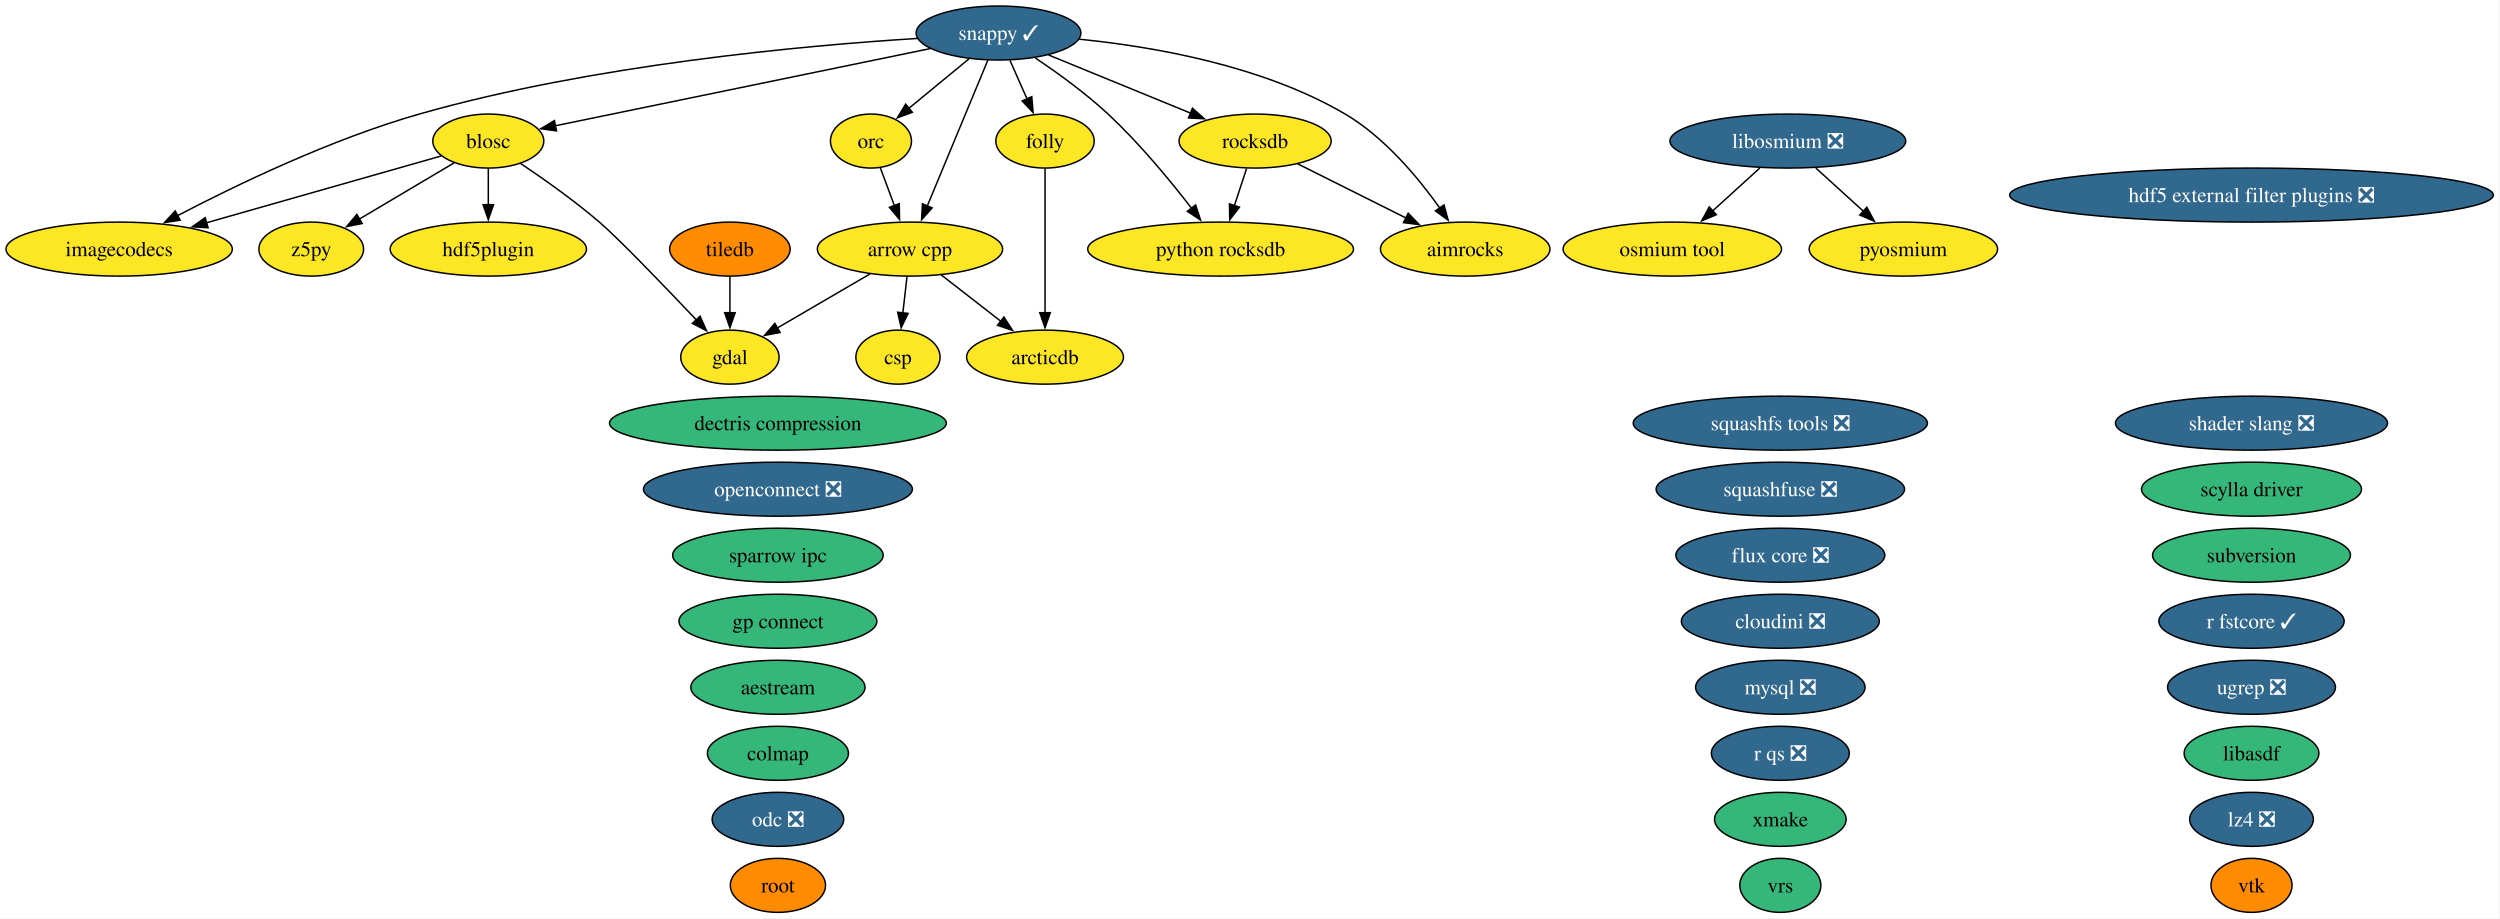
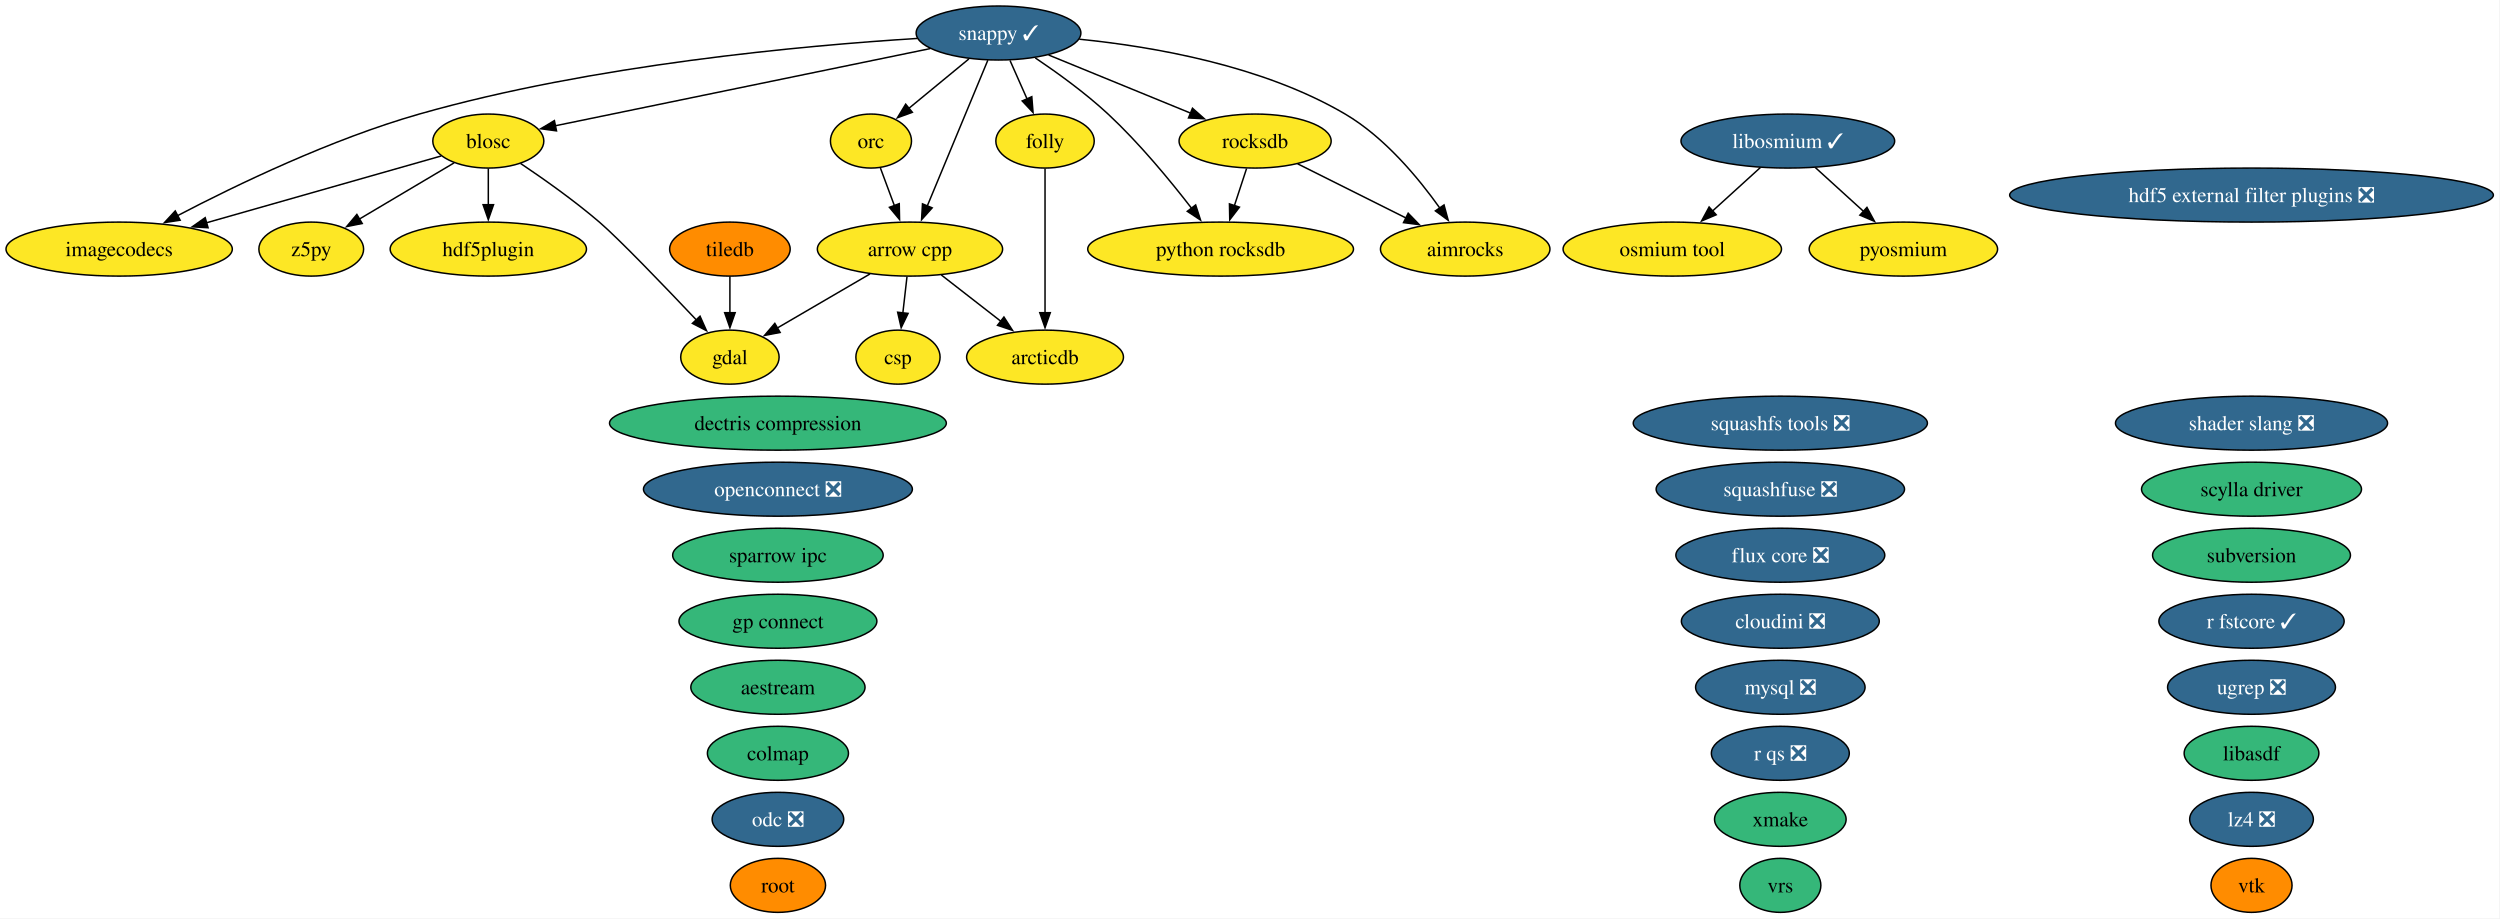
<svg xmlns="http://www.w3.org/2000/svg" xmlns:xlink="http://www.w3.org/1999/xlink" width="1666pt" height="612pt" viewBox="0.00 0.00 1666.00 612.00">
  <g id="graph0" class="graph" transform="scale(1 1) rotate(0) translate(4 608)">
    <polygon fill="white" stroke="none" points="-4,4 -4,-608 1661.57,-608 1661.57,4 -4,4" />
    <g id="node1" class="node">
      <g id="a_node1">
        <a xlink:href="https://github.com/conda-forge/aestream-feedstock" xlink:title="aestream">
          <ellipse fill="#35b779" stroke="black" cx="514.41" cy="-150" rx="58.05" ry="18" />
          <text xml:space="preserve" text-anchor="middle" x="514.41" y="-145.32" font-family="Times,serif" font-size="14.00">aestream</text>
        </a>
      </g>
    </g>
    <g id="node2" class="node">
      <g id="a_node2">
        <a xlink:href="https://github.com/conda-forge/aimrocks-feedstock" xlink:title="aimrocks">
          <ellipse fill="#fde725" stroke="black" cx="972.41" cy="-442" rx="56.47" ry="18" />
          <text xml:space="preserve" text-anchor="middle" x="972.41" y="-437.32" font-family="Times,serif" font-size="14.00">aimrocks</text>
        </a>
      </g>
    </g>
    <g id="node3" class="node">
      <g id="a_node3">
        <a xlink:href="https://github.com/conda-forge/arcticdb-feedstock" xlink:title="arcticdb">
          <ellipse fill="#fde725" stroke="black" cx="692.41" cy="-370" rx="52.26" ry="18" />
          <text xml:space="preserve" text-anchor="middle" x="692.41" y="-365.32" font-family="Times,serif" font-size="14.00">arcticdb</text>
        </a>
      </g>
    </g>
    <g id="node4" class="node">
      <g id="a_node4">
        <a xlink:href="https://github.com/conda-forge/arrow-cpp-feedstock" xlink:title="arrow cpp">
          <ellipse fill="#fde725" stroke="black" cx="602.41" cy="-442" rx="61.73" ry="18" />
          <text xml:space="preserve" text-anchor="middle" x="602.41" y="-437.32" font-family="Times,serif" font-size="14.00">arrow cpp</text>
        </a>
      </g>
    </g>
    <g id="edge1" class="edge">
      <path fill="none" stroke="black" d="M623.28,-424.76C635.07,-415.6 649.98,-404 662.94,-393.92" />
      <polygon fill="black" stroke="black" points="665.02,-396.74 670.76,-387.84 660.72,-391.21 665.02,-396.74" />
    </g>
    <g id="node7" class="node">
      <g id="a_node7">
        <a xlink:href="https://github.com/conda-forge/csp-feedstock" xlink:title="csp">
          <ellipse fill="#fde725" stroke="black" cx="594.41" cy="-370" rx="28.06" ry="18" />
          <text xml:space="preserve" text-anchor="middle" x="594.41" y="-365.32" font-family="Times,serif" font-size="14.00">csp</text>
        </a>
      </g>
    </g>
    <g id="edge2" class="edge">
      <path fill="none" stroke="black" d="M600.43,-423.7C599.6,-416.41 598.61,-407.73 597.67,-399.54" />
      <polygon fill="black" stroke="black" points="601.15,-399.15 596.54,-389.61 594.19,-399.94 601.15,-399.15" />
    </g>
    <g id="node11" class="node">
      <g id="a_node11">
        <a xlink:href="https://github.com/conda-forge/gdal-feedstock" xlink:title="gdal">
          <ellipse fill="#fde725" stroke="black" cx="482.41" cy="-370" rx="32.79" ry="18" />
          <text xml:space="preserve" text-anchor="middle" x="482.41" y="-365.32" font-family="Times,serif" font-size="14.00">gdal</text>
        </a>
      </g>
    </g>
    <g id="edge3" class="edge">
      <path fill="none" stroke="black" d="M575.78,-425.46C557.52,-414.81 533.21,-400.63 513.97,-389.41" />
      <polygon fill="black" stroke="black" points="515.87,-386.46 505.46,-384.45 512.34,-392.51 515.87,-386.46" />
    </g>
    <g id="node5" class="node">
      <g id="a_node5">
        <a xlink:href="https://github.com/conda-forge/blosc-feedstock" xlink:title="blosc">
          <ellipse fill="#fde725" stroke="black" cx="321.41" cy="-514" rx="37" ry="18" />
          <text xml:space="preserve" text-anchor="middle" x="321.41" y="-509.32" font-family="Times,serif" font-size="14.00">blosc</text>
        </a>
      </g>
    </g>
    <g id="edge4" class="edge">
      <path fill="none" stroke="black" d="M342.88,-499.09C358.06,-488.91 378.62,-474.41 395.41,-460 408.44,-448.82 438.81,-417.23 459.98,-394.87" />
      <polygon fill="black" stroke="black" points="462.5,-397.3 466.82,-387.63 457.41,-392.49 462.5,-397.3" />
    </g>
    <g id="node13" class="node">
      <g id="a_node13">
        <a xlink:href="https://github.com/conda-forge/hdf5plugin-feedstock" xlink:title="hdf5plugin">
          <ellipse fill="#fde725" stroke="black" cx="321.41" cy="-442" rx="65.41" ry="18" />
          <text xml:space="preserve" text-anchor="middle" x="321.41" y="-437.32" font-family="Times,serif" font-size="14.00">hdf5plugin</text>
        </a>
      </g>
    </g>
    <g id="edge5" class="edge">
      <path fill="none" stroke="black" d="M321.41,-495.7C321.41,-488.41 321.41,-479.73 321.41,-471.54" />
      <polygon fill="black" stroke="black" points="324.91,-471.62 321.41,-461.62 317.91,-471.62 324.91,-471.62" />
    </g>
    <g id="node14" class="node">
      <g id="a_node14">
        <a xlink:href="https://github.com/conda-forge/imagecodecs-feedstock" xlink:title="imagecodecs">
          <ellipse fill="#fde725" stroke="black" cx="75.41" cy="-442" rx="75.41" ry="18" />
          <text xml:space="preserve" text-anchor="middle" x="75.41" y="-437.32" font-family="Times,serif" font-size="14.00">imagecodecs</text>
        </a>
      </g>
    </g>
    <g id="edge6" class="edge">
      <path fill="none" stroke="black" d="M290,-504.06C250.71,-492.88 182.64,-473.51 133.69,-459.58" />
      <polygon fill="black" stroke="black" points="134.66,-456.22 124.08,-456.85 132.74,-462.95 134.66,-456.22" />
    </g>
    <g id="node41" class="node">
      <g id="a_node41">
        <a xlink:href="https://github.com/conda-forge/z5py-feedstock" xlink:title="z5py">
          <ellipse fill="#fde725" stroke="black" cx="203.41" cy="-442" rx="34.9" ry="18" />
          <text xml:space="preserve" text-anchor="middle" x="203.41" y="-437.32" font-family="Times,serif" font-size="14.00">z5py</text>
        </a>
      </g>
    </g>
    <g id="edge7" class="edge">
      <path fill="none" stroke="black" d="M298.66,-499.5C280.67,-488.83 255.34,-473.8 235.32,-461.93" />
      <polygon fill="black" stroke="black" points="237.38,-459.08 226.99,-456.99 233.81,-465.1 237.38,-459.08" />
    </g>
    <g id="node6" class="node">
      <g id="a_node6">
        <a xlink:href="https://github.com/conda-forge/colmap-feedstock" xlink:title="colmap">
          <ellipse fill="#35b779" stroke="black" cx="514.41" cy="-106" rx="47" ry="18" />
          <text xml:space="preserve" text-anchor="middle" x="514.41" y="-101.33" font-family="Times,serif" font-size="14.00">colmap</text>
        </a>
      </g>
    </g>
    <g id="node8" class="node">
      <g id="a_node8">
        <a xlink:href="https://github.com/conda-forge/dectris-compression-feedstock" xlink:title="dectris compression">
          <ellipse fill="#35b779" stroke="black" cx="514.41" cy="-326" rx="112.24" ry="18" />
          <text xml:space="preserve" text-anchor="middle" x="514.41" y="-321.32" font-family="Times,serif" font-size="14.00">dectris compression</text>
        </a>
      </g>
    </g>
    <g id="node9" class="node">
      <g id="a_node9">
        <a xlink:href="https://github.com/conda-forge/flux-core-feedstock/pull/129" xlink:title="flux core ❎">
          <ellipse fill="#31688e" stroke="black" cx="1182.41" cy="-238" rx="69.62" ry="18" />
          <text xml:space="preserve" text-anchor="middle" x="1182.41" y="-233.32" font-family="Times,serif" font-size="14.00" fill="white">flux core ❎</text>
        </a>
      </g>
    </g>
    <g id="node10" class="node">
      <g id="a_node10">
        <a xlink:href="https://github.com/conda-forge/folly-feedstock" xlink:title="folly">
          <ellipse fill="#fde725" stroke="black" cx="692.41" cy="-514" rx="32.79" ry="18" />
          <text xml:space="preserve" text-anchor="middle" x="692.41" y="-509.32" font-family="Times,serif" font-size="14.00">folly</text>
        </a>
      </g>
    </g>
    <g id="edge8" class="edge">
      <path fill="none" stroke="black" d="M692.41,-495.59C692.41,-471.61 692.41,-428.14 692.41,-399.42" />
      <polygon fill="black" stroke="black" points="695.91,-399.62 692.41,-389.62 688.91,-399.62 695.91,-399.62" />
    </g>
    <g id="node12" class="node">
      <g id="a_node12">
        <a xlink:href="https://github.com/conda-forge/hdf5-external-filter-plugins-feedstock/pull/30" xlink:title="hdf5 external filter plugins ❎">
          <ellipse fill="#31688e" stroke="black" cx="1496.41" cy="-478" rx="161.17" ry="18" />
          <text xml:space="preserve" text-anchor="middle" x="1496.41" y="-473.32" font-family="Times,serif" font-size="14.00" fill="white">hdf5 external filter plugins ❎</text>
        </a>
      </g>
    </g>
    <g id="node15" class="node">
      <g id="a_node15">
        <a xlink:href="https://github.com/conda-forge/libasdf-feedstock" xlink:title="libasdf">
          <ellipse fill="#35b779" stroke="black" cx="1496.41" cy="-106" rx="44.89" ry="18" />
          <text xml:space="preserve" text-anchor="middle" x="1496.41" y="-101.33" font-family="Times,serif" font-size="14.00">libasdf</text>
        </a>
      </g>
    </g>
    <g id="node16" class="node">
      <g id="a_node16">
-         <a xlink:href="https://github.com/conda-forge/libosmium-feedstock/pull/9" xlink:title="libosmium ❎">
-           <ellipse fill="#31688e" stroke="black" cx="1187.41" cy="-514" rx="78.57" ry="18" />
-           <text xml:space="preserve" text-anchor="middle" x="1187.41" y="-509.32" font-family="Times,serif" font-size="14.00" fill="white">libosmium ❎</text>
+         <a xlink:href="https://github.com/conda-forge/libosmium-feedstock/pull/9" xlink:title="libosmium ✓">
+           <ellipse fill="#31688e" stroke="black" cx="1187.41" cy="-514" rx="71.2" ry="18" />
+           <text xml:space="preserve" text-anchor="middle" x="1187.41" y="-509.32" font-family="Times,serif" font-size="14.00" fill="white">libosmium ✓</text>
        </a>
      </g>
    </g>
    <g id="node22" class="node">
      <g id="a_node22">
        <a xlink:href="https://github.com/conda-forge/osmium-tool-feedstock" xlink:title="osmium tool">
          <ellipse fill="#fde725" stroke="black" cx="1110.41" cy="-442" rx="72.78" ry="18" />
          <text xml:space="preserve" text-anchor="middle" x="1110.41" y="-437.32" font-family="Times,serif" font-size="14.00">osmium tool</text>
        </a>
      </g>
    </g>
    <g id="edge9" class="edge">
-       <path fill="none" stroke="black" d="M1168.77,-496.05C1159.31,-487.46 1147.65,-476.86 1137.25,-467.4" />
-       <polygon fill="black" stroke="black" points="1139.75,-464.94 1130,-460.81 1135.04,-470.12 1139.75,-464.94" />
+       <path fill="none" stroke="black" d="M1169.16,-496.41C1159.64,-487.76 1147.81,-477 1137.27,-467.42" />
+       <polygon fill="black" stroke="black" points="1139.67,-464.87 1129.91,-460.73 1134.96,-470.05 1139.67,-464.87" />
    </g>
    <g id="node23" class="node">
      <g id="a_node23">
        <a xlink:href="https://github.com/conda-forge/pyosmium-feedstock" xlink:title="pyosmium">
          <ellipse fill="#fde725" stroke="black" cx="1264.41" cy="-442" rx="62.78" ry="18" />
          <text xml:space="preserve" text-anchor="middle" x="1264.41" y="-437.32" font-family="Times,serif" font-size="14.00">pyosmium</text>
        </a>
      </g>
    </g>
    <g id="edge10" class="edge">
-       <path fill="none" stroke="black" d="M1206.05,-496.05C1215.58,-487.39 1227.34,-476.7 1237.8,-467.19" />
-       <polygon fill="black" stroke="black" points="1240.04,-469.88 1245.09,-460.57 1235.33,-464.7 1240.04,-469.88" />
+       <path fill="none" stroke="black" d="M1205.66,-496.41C1215.25,-487.69 1227.18,-476.85 1237.78,-467.21" />
+       <polygon fill="black" stroke="black" points="1240.13,-469.8 1245.17,-460.49 1235.42,-464.63 1240.13,-469.8" />
    </g>
    <g id="node17" class="node">
      <g id="a_node17">
        <a xlink:href="https://github.com/conda-forge/lz4-feedstock/pull/61" xlink:title="lz4 ❎">
          <ellipse fill="#31688e" stroke="black" cx="1496.41" cy="-62" rx="41.21" ry="18" />
          <text xml:space="preserve" text-anchor="middle" x="1496.41" y="-57.33" font-family="Times,serif" font-size="14.00" fill="white">lz4 ❎</text>
        </a>
      </g>
    </g>
    <g id="node18" class="node">
      <g id="a_node18">
        <a xlink:href="https://github.com/conda-forge/mysql-feedstock/pull/129" xlink:title="mysql ❎">
          <ellipse fill="#31688e" stroke="black" cx="1182.41" cy="-150" rx="56.47" ry="18" />
          <text xml:space="preserve" text-anchor="middle" x="1182.41" y="-145.32" font-family="Times,serif" font-size="14.00" fill="white">mysql ❎</text>
        </a>
      </g>
    </g>
    <g id="node19" class="node">
      <g id="a_node19">
        <a xlink:href="https://github.com/conda-forge/odc-feedstock/pull/5" xlink:title="odc ❎">
          <ellipse fill="#31688e" stroke="black" cx="514.41" cy="-62" rx="43.84" ry="18" />
          <text xml:space="preserve" text-anchor="middle" x="514.41" y="-57.33" font-family="Times,serif" font-size="14.00" fill="white">odc ❎</text>
        </a>
      </g>
    </g>
    <g id="node20" class="node">
      <g id="a_node20">
        <a xlink:href="https://github.com/conda-forge/openconnect-feedstock/pull/42" xlink:title="openconnect ❎">
          <ellipse fill="#31688e" stroke="black" cx="514.41" cy="-282" rx="89.61" ry="18" />
          <text xml:space="preserve" text-anchor="middle" x="514.41" y="-277.32" font-family="Times,serif" font-size="14.00" fill="white">openconnect ❎</text>
        </a>
      </g>
    </g>
    <g id="node21" class="node">
      <g id="a_node21">
        <a xlink:href="https://github.com/conda-forge/orc-feedstock" xlink:title="orc">
          <ellipse fill="#fde725" stroke="black" cx="576.41" cy="-514" rx="27.01" ry="18" />
          <text xml:space="preserve" text-anchor="middle" x="576.41" y="-509.32" font-family="Times,serif" font-size="14.00">orc</text>
        </a>
      </g>
    </g>
    <g id="edge11" class="edge">
      <path fill="none" stroke="black" d="M582.7,-496.05C585.5,-488.52 588.88,-479.44 592.03,-470.94" />
      <polygon fill="black" stroke="black" points="595.26,-472.29 595.47,-461.69 588.7,-469.85 595.26,-472.29" />
    </g>
    <g id="node24" class="node">
      <g id="a_node24">
        <a xlink:href="https://github.com/conda-forge/python-rocksdb-feedstock" xlink:title="python rocksdb">
          <ellipse fill="#fde725" stroke="black" cx="809.41" cy="-442" rx="88.56" ry="18" />
          <text xml:space="preserve" text-anchor="middle" x="809.41" y="-437.32" font-family="Times,serif" font-size="14.00">python rocksdb</text>
        </a>
      </g>
    </g>
    <g id="node25" class="node">
      <g id="a_node25">
        <a xlink:href="https://github.com/conda-forge/r-fstcore-feedstock/pull/15" xlink:title="r fstcore ✓">
          <ellipse fill="#31688e" stroke="black" cx="1496.41" cy="-194" rx="61.73" ry="18" />
          <text xml:space="preserve" text-anchor="middle" x="1496.41" y="-189.32" font-family="Times,serif" font-size="14.00" fill="white">r fstcore ✓</text>
        </a>
      </g>
    </g>
    <g id="node26" class="node">
      <g id="a_node26">
        <a xlink:href="https://github.com/conda-forge/r-qs-feedstock/pull/34" xlink:title="r qs ❎">
          <ellipse fill="#31688e" stroke="black" cx="1182.41" cy="-106" rx="45.95" ry="18" />
          <text xml:space="preserve" text-anchor="middle" x="1182.41" y="-101.33" font-family="Times,serif" font-size="14.00" fill="white">r qs ❎</text>
        </a>
      </g>
    </g>
    <g id="node27" class="node">
      <g id="a_node27">
        <a xlink:href="https://github.com/conda-forge/rocksdb-feedstock" xlink:title="rocksdb">
          <ellipse fill="#fde725" stroke="black" cx="832.41" cy="-514" rx="50.68" ry="18" />
          <text xml:space="preserve" text-anchor="middle" x="832.41" y="-509.32" font-family="Times,serif" font-size="14.00">rocksdb</text>
        </a>
      </g>
    </g>
    <g id="edge12" class="edge">
      <path fill="none" stroke="black" d="M860.74,-498.83C881.53,-488.44 910.02,-474.19 933.02,-462.69" />
      <polygon fill="black" stroke="black" points="934.42,-465.91 941.8,-458.3 931.29,-459.64 934.42,-465.91" />
    </g>
    <g id="edge13" class="edge">
      <path fill="none" stroke="black" d="M826.72,-495.7C824.27,-488.24 821.34,-479.32 818.6,-470.97" />
      <polygon fill="black" stroke="black" points="821.95,-469.95 815.5,-461.54 815.3,-472.14 821.95,-469.95" />
    </g>
    <g id="node28" class="node">
      <g id="a_node28">
        <a xlink:href="https://github.com/conda-forge/root-feedstock" xlink:title="root">
          <ellipse fill="#ff8c00" stroke="black" cx="514.41" cy="-18" rx="31.74" ry="18" />
          <text xml:space="preserve" text-anchor="middle" x="514.41" y="-13.32" font-family="Times,serif" font-size="14.00">root</text>
        </a>
      </g>
    </g>
    <g id="node29" class="node">
      <g id="a_node29">
        <a xlink:href="https://github.com/conda-forge/scylla-driver-feedstock" xlink:title="scylla driver">
          <ellipse fill="#35b779" stroke="black" cx="1496.41" cy="-282" rx="73.3" ry="18" />
          <text xml:space="preserve" text-anchor="middle" x="1496.41" y="-277.32" font-family="Times,serif" font-size="14.00">scylla driver</text>
        </a>
      </g>
    </g>
    <g id="node30" class="node">
      <g id="a_node30">
        <a xlink:href="https://github.com/conda-forge/shader-slang-feedstock/pull/9" xlink:title="shader slang ❎">
          <ellipse fill="#31688e" stroke="black" cx="1496.41" cy="-326" rx="90.67" ry="18" />
          <text xml:space="preserve" text-anchor="middle" x="1496.41" y="-321.32" font-family="Times,serif" font-size="14.00" fill="white">shader slang ❎</text>
        </a>
      </g>
    </g>
    <g id="node31" class="node">
      <g id="a_node31">
        <a xlink:href="https://github.com/conda-forge/snappy-feedstock/pull/46" xlink:title="snappy ✓">
          <ellipse fill="#31688e" stroke="black" cx="661.41" cy="-586" rx="54.89" ry="18" />
          <text xml:space="preserve" text-anchor="middle" x="661.41" y="-581.33" font-family="Times,serif" font-size="14.00" fill="white">snappy ✓</text>
        </a>
      </g>
    </g>
    <g id="edge14" class="edge">
      <path fill="none" stroke="black" d="M715.24,-581.87C764.36,-576.96 837.45,-564.35 892.41,-532 918.72,-516.51 941.19,-489.48 955.55,-469.26" />
      <polygon fill="black" stroke="black" points="958.3,-471.43 961.08,-461.21 952.53,-467.47 958.3,-471.43" />
    </g>
    <g id="edge15" class="edge">
      <path fill="none" stroke="black" d="M654.29,-567.87C644.28,-543.78 625.93,-499.6 613.95,-470.77" />
      <polygon fill="black" stroke="black" points="617.2,-469.48 610.13,-461.59 610.74,-472.16 617.2,-469.48" />
    </g>
    <g id="edge16" class="edge">
      <path fill="none" stroke="black" d="M615.91,-575.63C550.53,-562.17 430.77,-537.52 365.94,-524.17" />
      <polygon fill="black" stroke="black" points="366.86,-520.78 356.36,-522.2 365.45,-527.64 366.86,-520.78" />
    </g>
    <g id="edge17" class="edge">
      <path fill="none" stroke="black" d="M669.07,-567.7C672.5,-559.95 676.62,-550.64 680.45,-542.02" />
      <polygon fill="black" stroke="black" points="683.59,-543.57 684.43,-533.01 677.19,-540.73 683.59,-543.57" />
    </g>
    <g id="edge18" class="edge">
      <path fill="none" stroke="black" d="M607.36,-582.39C531.79,-577.66 390.88,-564.9 275.41,-532 217.03,-515.37 153.64,-484.84 114.22,-464.24" />
      <polygon fill="black" stroke="black" points="116.06,-461.25 105.59,-459.67 112.79,-467.44 116.06,-461.25" />
    </g>
    <g id="edge19" class="edge">
      <path fill="none" stroke="black" d="M641.69,-568.76C629.78,-558.95 614.46,-546.34 601.66,-535.8" />
      <polygon fill="black" stroke="black" points="603.99,-533.18 594.04,-529.52 599.54,-538.58 603.99,-533.18" />
    </g>
    <g id="edge20" class="edge">
      <path fill="none" stroke="black" d="M685.88,-569.43C700.62,-559.52 719.39,-545.97 734.41,-532 755.2,-512.66 775.76,-487.74 790.08,-469.19" />
      <polygon fill="black" stroke="black" points="792.78,-471.42 796.05,-461.34 787.21,-467.18 792.78,-471.42" />
    </g>
    <g id="edge21" class="edge">
      <path fill="none" stroke="black" d="M694.79,-571.34C721.88,-560.25 760.27,-544.53 789.62,-532.52" />
      <polygon fill="black" stroke="black" points="790.66,-535.87 798.59,-528.85 788.01,-529.4 790.66,-535.87" />
    </g>
    <g id="node32" class="node">
      <g id="a_node32">
        <a xlink:href="https://github.com/conda-forge/sparrow-ipc-feedstock" xlink:title="sparrow ipc">
          <ellipse fill="#35b779" stroke="black" cx="514.41" cy="-238" rx="70.15" ry="18" />
          <text xml:space="preserve" text-anchor="middle" x="514.41" y="-233.32" font-family="Times,serif" font-size="14.00">sparrow ipc</text>
        </a>
      </g>
    </g>
    <g id="node33" class="node">
      <g id="a_node33">
        <a xlink:href="https://github.com/conda-forge/squashfs-tools-feedstock/pull/26" xlink:title="squashfs tools ❎">
          <ellipse fill="#31688e" stroke="black" cx="1182.41" cy="-326" rx="98.03" ry="18" />
          <text xml:space="preserve" text-anchor="middle" x="1182.41" y="-321.32" font-family="Times,serif" font-size="14.00" fill="white">squashfs tools ❎</text>
        </a>
      </g>
    </g>
    <g id="node34" class="node">
      <g id="a_node34">
        <a xlink:href="https://github.com/conda-forge/squashfuse-feedstock/pull/24" xlink:title="squashfuse ❎">
          <ellipse fill="#31688e" stroke="black" cx="1182.41" cy="-282" rx="82.77" ry="18" />
          <text xml:space="preserve" text-anchor="middle" x="1182.41" y="-277.32" font-family="Times,serif" font-size="14.00" fill="white">squashfuse ❎</text>
        </a>
      </g>
    </g>
    <g id="node35" class="node">
      <g id="a_node35">
        <a xlink:href="https://github.com/conda-forge/subversion-feedstock" xlink:title="subversion">
          <ellipse fill="#35b779" stroke="black" cx="1496.41" cy="-238" rx="65.94" ry="18" />
          <text xml:space="preserve" text-anchor="middle" x="1496.41" y="-233.32" font-family="Times,serif" font-size="14.00">subversion</text>
        </a>
      </g>
    </g>
    <g id="node36" class="node">
      <g id="a_node36">
        <a xlink:href="https://github.com/conda-forge/tiledb-feedstock" xlink:title="tiledb">
          <ellipse fill="#ff8c00" stroke="black" cx="482.41" cy="-442" rx="40.16" ry="18" />
          <text xml:space="preserve" text-anchor="middle" x="482.41" y="-437.32" font-family="Times,serif" font-size="14.00">tiledb</text>
        </a>
      </g>
    </g>
    <g id="edge22" class="edge">
      <path fill="none" stroke="black" d="M482.41,-423.7C482.41,-416.41 482.41,-407.73 482.41,-399.54" />
      <polygon fill="black" stroke="black" points="485.91,-399.62 482.41,-389.62 478.91,-399.62 485.91,-399.62" />
    </g>
    <g id="node37" class="node">
      <g id="a_node37">
        <a xlink:href="https://github.com/conda-forge/ugrep-feedstock/pull/30" xlink:title="ugrep ❎">
          <ellipse fill="#31688e" stroke="black" cx="1496.41" cy="-150" rx="55.94" ry="18" />
          <text xml:space="preserve" text-anchor="middle" x="1496.41" y="-145.32" font-family="Times,serif" font-size="14.00" fill="white">ugrep ❎</text>
        </a>
      </g>
    </g>
    <g id="node38" class="node">
      <g id="a_node38">
        <a xlink:href="https://github.com/conda-forge/vrs-feedstock" xlink:title="vrs">
          <ellipse fill="#35b779" stroke="black" cx="1182.41" cy="-18" rx="27.01" ry="18" />
          <text xml:space="preserve" text-anchor="middle" x="1182.41" y="-13.32" font-family="Times,serif" font-size="14.00">vrs</text>
        </a>
      </g>
    </g>
    <g id="node39" class="node">
      <g id="a_node39">
        <a xlink:href="https://github.com/conda-forge/vtk-feedstock" xlink:title="vtk">
          <ellipse fill="#ff8c00" stroke="black" cx="1496.41" cy="-18" rx="27.01" ry="18" />
          <text xml:space="preserve" text-anchor="middle" x="1496.41" y="-13.32" font-family="Times,serif" font-size="14.00">vtk</text>
        </a>
      </g>
    </g>
    <g id="node40" class="node">
      <g id="a_node40">
        <a xlink:href="https://github.com/conda-forge/xmake-feedstock" xlink:title="xmake">
          <ellipse fill="#35b779" stroke="black" cx="1182.41" cy="-62" rx="43.84" ry="18" />
          <text xml:space="preserve" text-anchor="middle" x="1182.41" y="-57.33" font-family="Times,serif" font-size="14.00">xmake</text>
        </a>
      </g>
    </g>
    <g id="node42" class="node">
      <g id="a_node42">
        <a xlink:href="https://github.com/conda-forge/gp-connect-feedstock" xlink:title="gp connect">
          <ellipse fill="#35b779" stroke="black" cx="514.41" cy="-194" rx="65.94" ry="18" />
          <text xml:space="preserve" text-anchor="middle" x="514.41" y="-189.32" font-family="Times,serif" font-size="14.00">gp connect</text>
        </a>
      </g>
    </g>
    <g id="node43" class="node">
      <g id="a_node43">
        <a xlink:href="https://github.com/conda-forge/cloudini-feedstock/pull/4" xlink:title="cloudini ❎">
          <ellipse fill="#31688e" stroke="black" cx="1182.41" cy="-194" rx="65.94" ry="18" />
          <text xml:space="preserve" text-anchor="middle" x="1182.41" y="-189.32" font-family="Times,serif" font-size="14.00" fill="white">cloudini ❎</text>
        </a>
      </g>
    </g>
  </g>
</svg>
